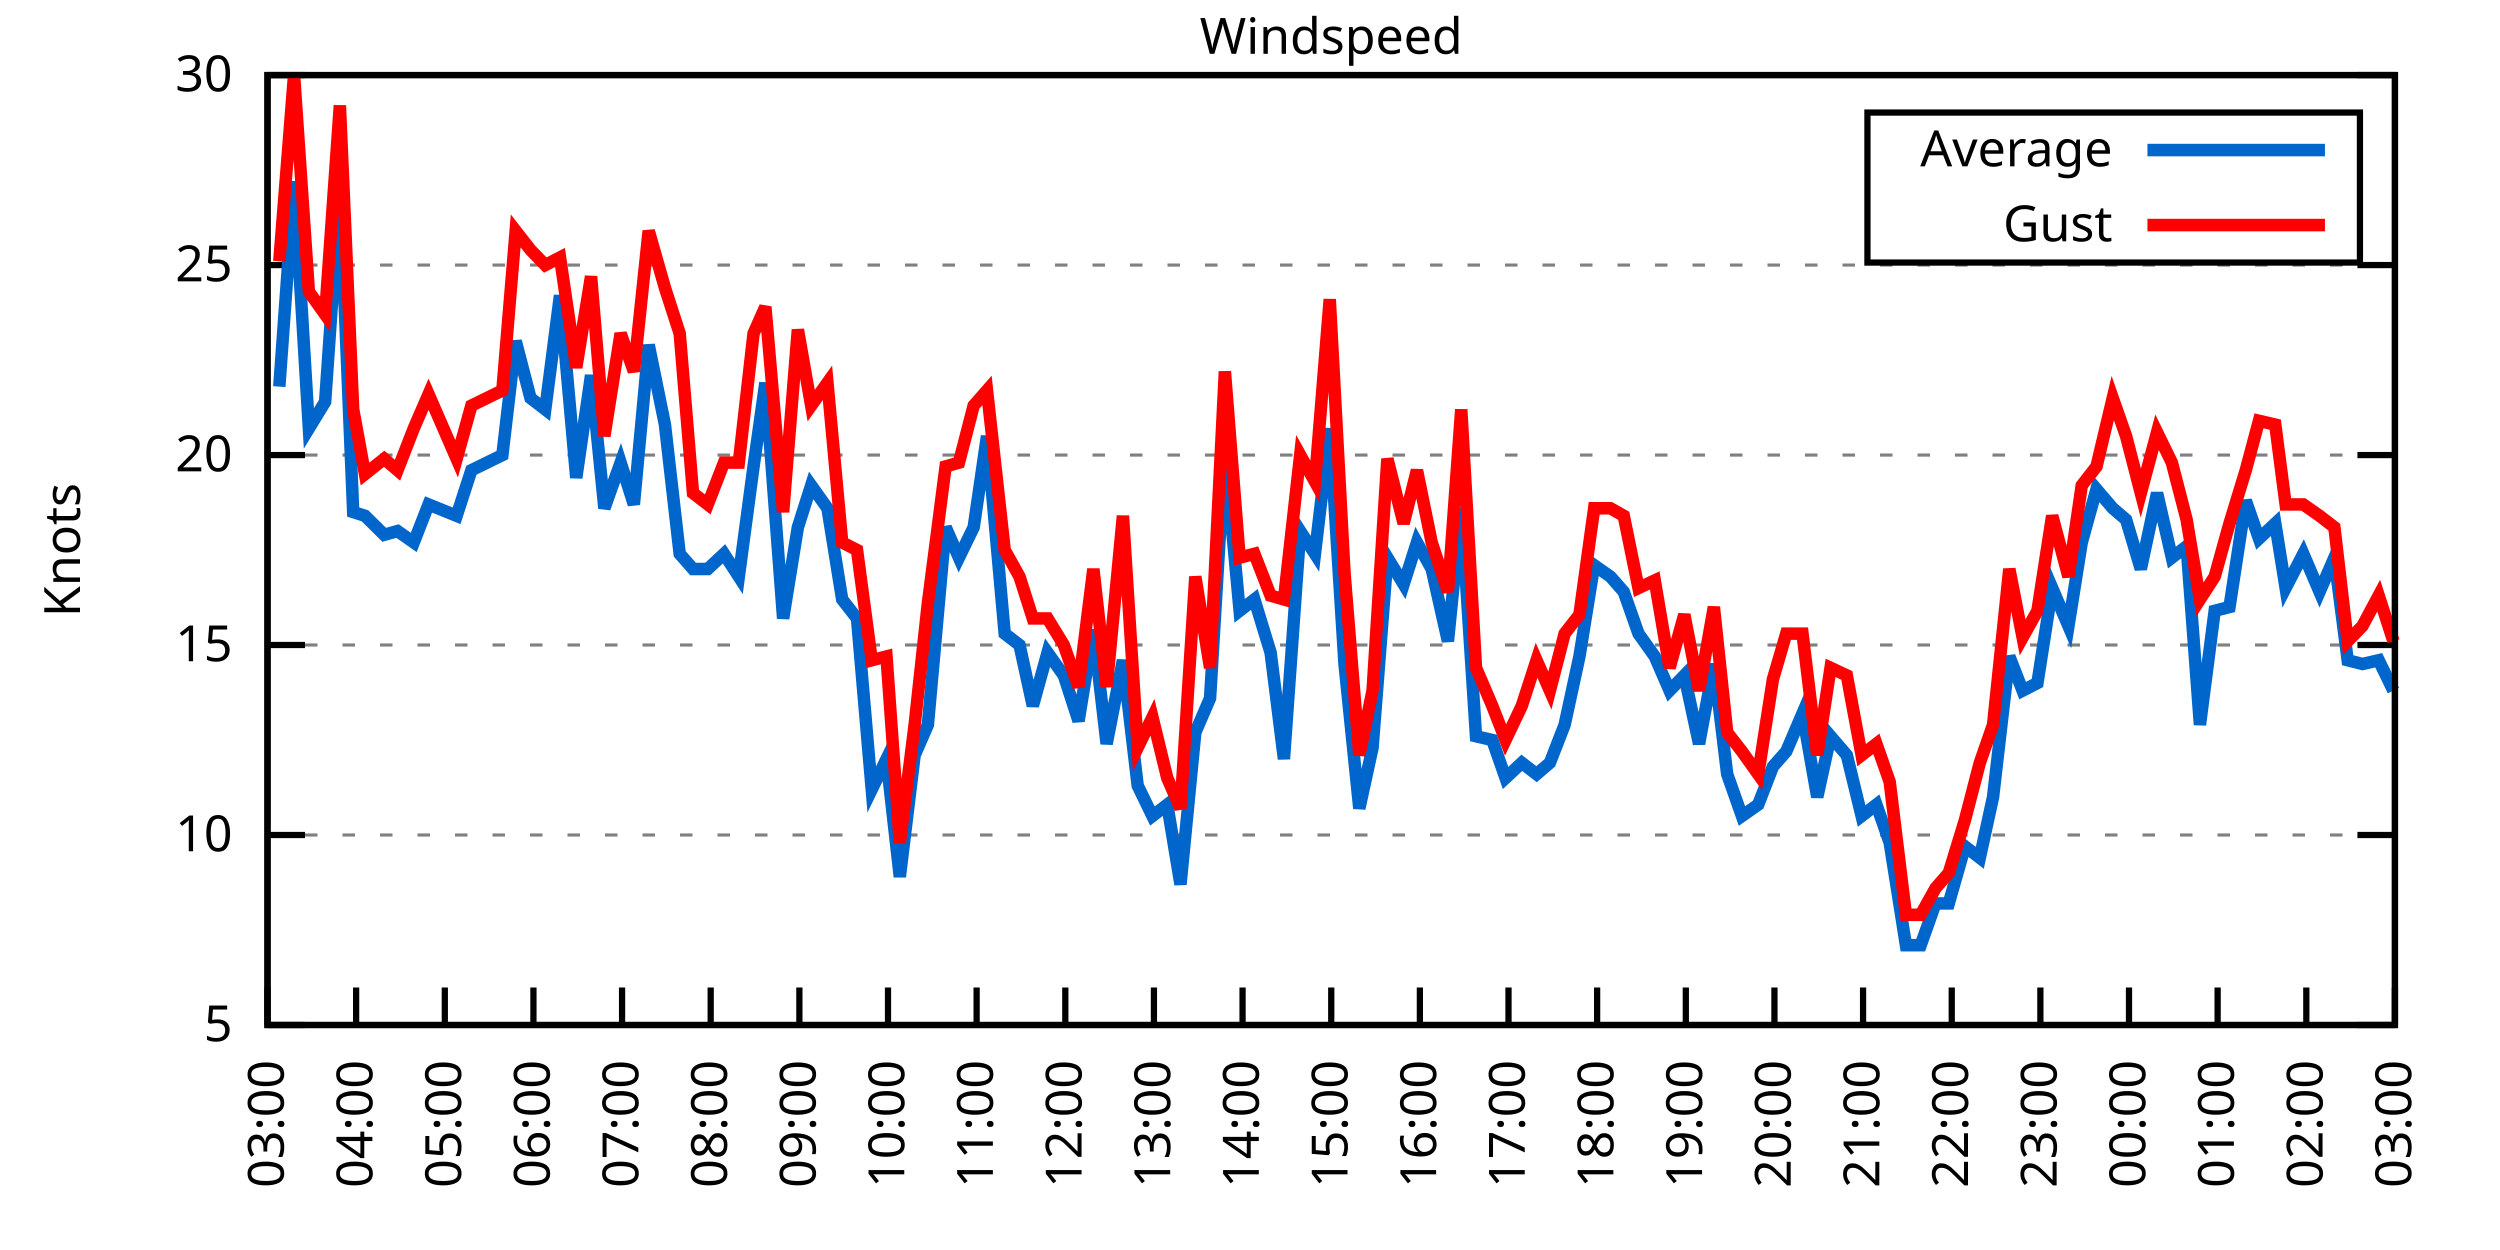
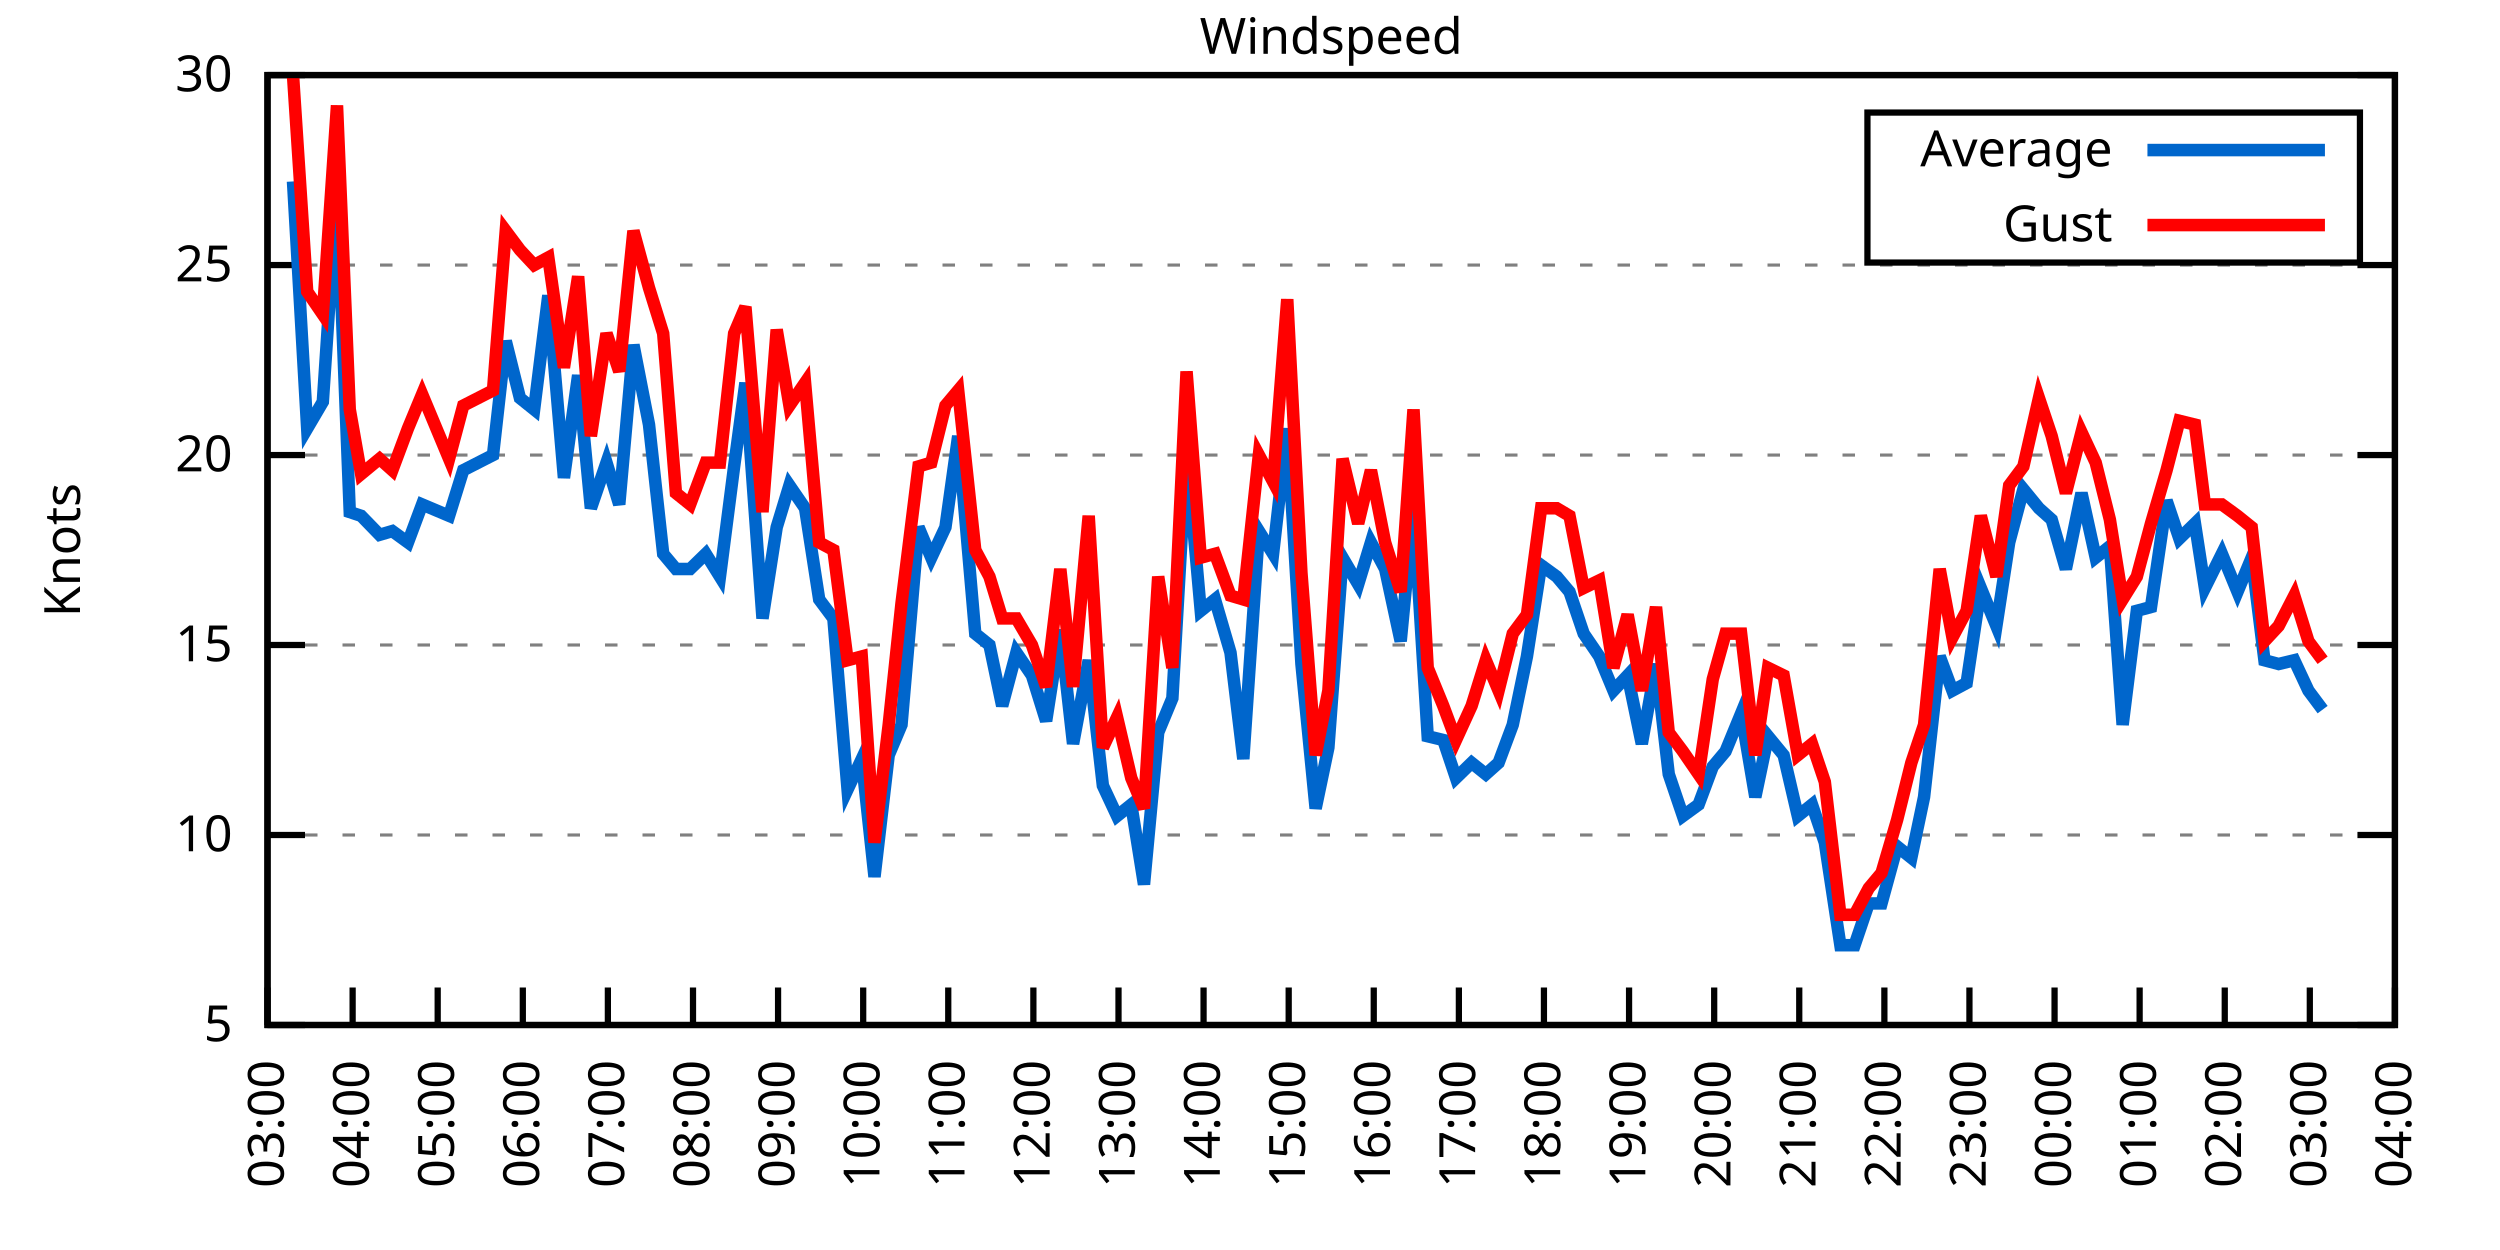
<svg xmlns="http://www.w3.org/2000/svg" xmlns:xlink="http://www.w3.org/1999/xlink" width="400" height="200" viewBox="0 0 400 200">
  <g id="gnuplot_canvas">
    <rect x="0" y="0" width="400" height="200" fill="none" />
    <defs>
      <circle id="gpDot" r="0.5" stroke-width="0.5" stroke="currentColor" />
      <path id="gpPt0" stroke-width="0.333" stroke="currentColor" d="M-1,0 h2 M0,-1 v2" />
      <path id="gpPt1" stroke-width="0.333" stroke="currentColor" d="M-1,-1 L1,1 M1,-1 L-1,1" />
      <path id="gpPt2" stroke-width="0.333" stroke="currentColor" d="M-1,0 L1,0 M0,-1 L0,1 M-1,-1 L1,1 M-1,1 L1,-1" />
      <rect id="gpPt3" stroke-width="0.333" stroke="currentColor" x="-1" y="-1" width="2" height="2" />
      <rect id="gpPt4" stroke-width="0.333" stroke="currentColor" fill="currentColor" x="-1" y="-1" width="2" height="2" />
      <circle id="gpPt5" stroke-width="0.333" stroke="currentColor" cx="0" cy="0" r="1" />
      <use xlink:href="#gpPt5" id="gpPt6" fill="currentColor" stroke="none" />
      <path id="gpPt7" stroke-width="0.333" stroke="currentColor" d="M0,-1.33 L-1.33,0.67 L1.33,0.67 z" />
      <use xlink:href="#gpPt7" id="gpPt8" fill="currentColor" stroke="none" />
      <use xlink:href="#gpPt7" id="gpPt9" stroke="currentColor" transform="rotate(180)" />
      <use xlink:href="#gpPt9" id="gpPt10" fill="currentColor" stroke="none" />
      <use xlink:href="#gpPt3" id="gpPt11" stroke="currentColor" transform="rotate(45)" />
      <use xlink:href="#gpPt11" id="gpPt12" fill="currentColor" stroke="none" />
      <path id="gpPt13" stroke-width="0.333" stroke="currentColor" d="M0,1.330 L1.265,0.411 L0.782,-1.067 L-0.782,-1.076 L-1.265,0.411 z" />
      <use xlink:href="#gpPt13" id="gpPt14" fill="currentColor" stroke="none" />
      <filter id="textbox" filterUnits="objectBoundingBox" x="0" y="0" height="1" width="1">
        <feFlood flood-color="white" flood-opacity="1" result="bgnd" />
        <feComposite in="SourceGraphic" in2="bgnd" operator="atop" />
      </filter>
      <filter id="greybox" filterUnits="objectBoundingBox" x="0" y="0" height="1" width="1">
        <feFlood flood-color="lightgrey" flood-opacity="1" result="grey" />
        <feComposite in="SourceGraphic" in2="grey" operator="atop" />
      </filter>
    </defs>
    <g fill="none" color="white" stroke="currentColor" stroke-width="1.00" stroke-linecap="butt" stroke-linejoin="miter">
</g>
    <g fill="none" color="black" stroke="currentColor" stroke-width="1.00" stroke-linecap="butt" stroke-linejoin="miter">
      <g stroke="none" shape-rendering="crispEdges">
        <polygon fill="rgb(255, 255, 255)" points="42.80,164.00 383.18,164.00 383.18,12.02 42.80,12.02 " />
      </g>
    </g>
    <g fill="none" color="black" stroke="currentColor" stroke-width="1.00" stroke-linecap="butt" stroke-linejoin="miter">
</g>
    <g fill="none" color="black" stroke="black" stroke-width="0.50" stroke-linecap="butt" stroke-linejoin="miter">
</g>
    <g fill="none" color="gray" stroke="currentColor" stroke-width="0.50" stroke-linecap="butt" stroke-linejoin="miter">
      <path stroke="gray" stroke-dasharray="2,4" class="gridline" d="M42.80,164.00 L383.19,164.00  " />
    </g>
    <g fill="none" color="gray" stroke="gray" stroke-width="1.00" stroke-linecap="butt" stroke-linejoin="miter">
</g>
    <g fill="none" color="black" stroke="currentColor" stroke-width="1.00" stroke-linecap="butt" stroke-linejoin="miter">
      <path stroke="black" d="M42.80,164.00 L48.80,164.00 M383.19,164.00 L377.19,164.00  " />
      <g transform="translate(37.20,166.60)" stroke="none" fill="black" font-family="Sans" font-size="8.00" text-anchor="end">
        <text>
          <tspan font-family="Sans"> 5</tspan>
        </text>
      </g>
    </g>
    <g fill="none" color="black" stroke="currentColor" stroke-width="1.00" stroke-linecap="butt" stroke-linejoin="miter">
</g>
    <g fill="none" color="black" stroke="black" stroke-width="0.50" stroke-linecap="butt" stroke-linejoin="miter">
</g>
    <g fill="none" color="gray" stroke="currentColor" stroke-width="0.50" stroke-linecap="butt" stroke-linejoin="miter">
      <path stroke="gray" stroke-dasharray="2,4" class="gridline" d="M42.80,133.60 L383.19,133.60  " />
    </g>
    <g fill="none" color="gray" stroke="gray" stroke-width="1.00" stroke-linecap="butt" stroke-linejoin="miter">
</g>
    <g fill="none" color="black" stroke="currentColor" stroke-width="1.00" stroke-linecap="butt" stroke-linejoin="miter">
      <path stroke="black" d="M42.80,133.60 L48.80,133.60 M383.19,133.60 L377.19,133.60  " />
      <g transform="translate(37.20,136.20)" stroke="none" fill="black" font-family="Sans" font-size="8.00" text-anchor="end">
        <text>
          <tspan font-family="Sans"> 10</tspan>
        </text>
      </g>
    </g>
    <g fill="none" color="black" stroke="currentColor" stroke-width="1.00" stroke-linecap="butt" stroke-linejoin="miter">
</g>
    <g fill="none" color="black" stroke="black" stroke-width="0.50" stroke-linecap="butt" stroke-linejoin="miter">
</g>
    <g fill="none" color="gray" stroke="currentColor" stroke-width="0.50" stroke-linecap="butt" stroke-linejoin="miter">
      <path stroke="gray" stroke-dasharray="2,4" class="gridline" d="M42.80,103.20 L383.19,103.20  " />
    </g>
    <g fill="none" color="gray" stroke="gray" stroke-width="1.00" stroke-linecap="butt" stroke-linejoin="miter">
</g>
    <g fill="none" color="black" stroke="currentColor" stroke-width="1.00" stroke-linecap="butt" stroke-linejoin="miter">
      <path stroke="black" d="M42.80,103.20 L48.80,103.20 M383.19,103.20 L377.19,103.20  " />
      <g transform="translate(37.20,105.80)" stroke="none" fill="black" font-family="Sans" font-size="8.00" text-anchor="end">
        <text>
          <tspan font-family="Sans"> 15</tspan>
        </text>
      </g>
    </g>
    <g fill="none" color="black" stroke="currentColor" stroke-width="1.00" stroke-linecap="butt" stroke-linejoin="miter">
</g>
    <g fill="none" color="black" stroke="black" stroke-width="0.50" stroke-linecap="butt" stroke-linejoin="miter">
</g>
    <g fill="none" color="gray" stroke="currentColor" stroke-width="0.50" stroke-linecap="butt" stroke-linejoin="miter">
      <path stroke="gray" stroke-dasharray="2,4" class="gridline" d="M42.80,72.81 L383.19,72.81  " />
    </g>
    <g fill="none" color="gray" stroke="gray" stroke-width="1.00" stroke-linecap="butt" stroke-linejoin="miter">
</g>
    <g fill="none" color="black" stroke="currentColor" stroke-width="1.00" stroke-linecap="butt" stroke-linejoin="miter">
      <path stroke="black" d="M42.80,72.81 L48.80,72.81 M383.19,72.81 L377.19,72.81  " />
      <g transform="translate(37.20,75.41)" stroke="none" fill="black" font-family="Sans" font-size="8.00" text-anchor="end">
        <text>
          <tspan font-family="Sans"> 20</tspan>
        </text>
      </g>
    </g>
    <g fill="none" color="black" stroke="currentColor" stroke-width="1.00" stroke-linecap="butt" stroke-linejoin="miter">
</g>
    <g fill="none" color="black" stroke="black" stroke-width="0.50" stroke-linecap="butt" stroke-linejoin="miter">
</g>
    <g fill="none" color="gray" stroke="currentColor" stroke-width="0.50" stroke-linecap="butt" stroke-linejoin="miter">
      <path stroke="gray" stroke-dasharray="2,4" class="gridline" d="M42.80,42.41 L383.19,42.41  " />
    </g>
    <g fill="none" color="gray" stroke="gray" stroke-width="1.00" stroke-linecap="butt" stroke-linejoin="miter">
</g>
    <g fill="none" color="black" stroke="currentColor" stroke-width="1.00" stroke-linecap="butt" stroke-linejoin="miter">
      <path stroke="black" d="M42.80,42.41 L48.80,42.41 M383.19,42.41 L377.19,42.41  " />
      <g transform="translate(37.20,45.01)" stroke="none" fill="black" font-family="Sans" font-size="8.00" text-anchor="end">
        <text>
          <tspan font-family="Sans"> 25</tspan>
        </text>
      </g>
    </g>
    <g fill="none" color="black" stroke="currentColor" stroke-width="1.00" stroke-linecap="butt" stroke-linejoin="miter">
</g>
    <g fill="none" color="black" stroke="black" stroke-width="0.50" stroke-linecap="butt" stroke-linejoin="miter">
</g>
    <g fill="none" color="gray" stroke="currentColor" stroke-width="0.50" stroke-linecap="butt" stroke-linejoin="miter">
      <path stroke="gray" stroke-dasharray="2,4" class="gridline" d="M42.80,12.01 L383.19,12.01  " />
    </g>
    <g fill="none" color="gray" stroke="gray" stroke-width="1.00" stroke-linecap="butt" stroke-linejoin="miter">
</g>
    <g fill="none" color="black" stroke="currentColor" stroke-width="1.00" stroke-linecap="butt" stroke-linejoin="miter">
      <path stroke="black" d="M42.80,12.01 L48.80,12.01 M383.19,12.01 L377.19,12.01  " />
      <g transform="translate(37.20,14.61)" stroke="none" fill="black" font-family="Sans" font-size="8.00" text-anchor="end">
        <text>
          <tspan font-family="Sans"> 30</tspan>
        </text>
      </g>
    </g>
    <g fill="none" color="black" stroke="currentColor" stroke-width="1.00" stroke-linecap="butt" stroke-linejoin="miter">
      <path stroke="black" d="M42.80,164.00 L42.80,158.00  " />
      <g transform="translate(45.40,169.60) rotate(270.00)" stroke="none" fill="black" font-family="Sans" font-size="8.00" text-anchor="end">
        <text>
          <tspan font-family="Sans">03:00</tspan>
        </text>
      </g>
    </g>
    <g fill="none" color="black" stroke="currentColor" stroke-width="1.00" stroke-linecap="butt" stroke-linejoin="miter">
-       <path stroke="black" d="M56.98,164.00 L56.98,158.00  " />
-       <g transform="translate(59.58,169.60) rotate(270.00)" stroke="none" fill="black" font-family="Sans" font-size="8.00" text-anchor="end">
+       <path stroke="black" d="M56.42,164.00 L56.42,158.00  " />
+       <g transform="translate(59.02,169.60) rotate(270.00)" stroke="none" fill="black" font-family="Sans" font-size="8.00" text-anchor="end">
        <text>
          <tspan font-family="Sans">04:00</tspan>
        </text>
      </g>
    </g>
    <g fill="none" color="black" stroke="currentColor" stroke-width="1.00" stroke-linecap="butt" stroke-linejoin="miter">
-       <path stroke="black" d="M71.17,164.00 L71.17,158.00  " />
-       <g transform="translate(73.77,169.60) rotate(270.00)" stroke="none" fill="black" font-family="Sans" font-size="8.00" text-anchor="end">
+       <path stroke="black" d="M70.03,164.00 L70.03,158.00  " />
+       <g transform="translate(72.63,169.60) rotate(270.00)" stroke="none" fill="black" font-family="Sans" font-size="8.00" text-anchor="end">
        <text>
          <tspan font-family="Sans">05:00</tspan>
        </text>
      </g>
    </g>
    <g fill="none" color="black" stroke="currentColor" stroke-width="1.00" stroke-linecap="butt" stroke-linejoin="miter">
-       <path stroke="black" d="M85.35,164.00 L85.35,158.00  " />
-       <g transform="translate(87.95,169.60) rotate(270.00)" stroke="none" fill="black" font-family="Sans" font-size="8.00" text-anchor="end">
+       <path stroke="black" d="M83.65,164.00 L83.65,158.00  " />
+       <g transform="translate(86.25,169.60) rotate(270.00)" stroke="none" fill="black" font-family="Sans" font-size="8.00" text-anchor="end">
        <text>
          <tspan font-family="Sans">06:00</tspan>
        </text>
      </g>
    </g>
    <g fill="none" color="black" stroke="currentColor" stroke-width="1.00" stroke-linecap="butt" stroke-linejoin="miter">
-       <path stroke="black" d="M99.53,164.00 L99.53,158.00  " />
-       <g transform="translate(102.13,169.60) rotate(270.00)" stroke="none" fill="black" font-family="Sans" font-size="8.00" text-anchor="end">
+       <path stroke="black" d="M97.26,164.00 L97.26,158.00  " />
+       <g transform="translate(99.86,169.60) rotate(270.00)" stroke="none" fill="black" font-family="Sans" font-size="8.00" text-anchor="end">
        <text>
          <tspan font-family="Sans">07:00</tspan>
        </text>
      </g>
    </g>
    <g fill="none" color="black" stroke="currentColor" stroke-width="1.00" stroke-linecap="butt" stroke-linejoin="miter">
-       <path stroke="black" d="M113.71,164.00 L113.71,158.00  " />
-       <g transform="translate(116.31,169.60) rotate(270.00)" stroke="none" fill="black" font-family="Sans" font-size="8.00" text-anchor="end">
+       <path stroke="black" d="M110.88,164.00 L110.88,158.00  " />
+       <g transform="translate(113.48,169.60) rotate(270.00)" stroke="none" fill="black" font-family="Sans" font-size="8.00" text-anchor="end">
        <text>
          <tspan font-family="Sans">08:00</tspan>
        </text>
      </g>
    </g>
    <g fill="none" color="black" stroke="currentColor" stroke-width="1.00" stroke-linecap="butt" stroke-linejoin="miter">
-       <path stroke="black" d="M127.90,164.00 L127.90,158.00  " />
-       <g transform="translate(130.50,169.60) rotate(270.00)" stroke="none" fill="black" font-family="Sans" font-size="8.00" text-anchor="end">
+       <path stroke="black" d="M124.49,164.00 L124.49,158.00  " />
+       <g transform="translate(127.09,169.60) rotate(270.00)" stroke="none" fill="black" font-family="Sans" font-size="8.00" text-anchor="end">
        <text>
          <tspan font-family="Sans">09:00</tspan>
        </text>
      </g>
    </g>
    <g fill="none" color="black" stroke="currentColor" stroke-width="1.00" stroke-linecap="butt" stroke-linejoin="miter">
-       <path stroke="black" d="M142.08,164.00 L142.08,158.00  " />
-       <g transform="translate(144.68,169.60) rotate(270.00)" stroke="none" fill="black" font-family="Sans" font-size="8.00" text-anchor="end">
+       <path stroke="black" d="M138.11,164.00 L138.11,158.00  " />
+       <g transform="translate(140.71,169.60) rotate(270.00)" stroke="none" fill="black" font-family="Sans" font-size="8.00" text-anchor="end">
        <text>
          <tspan font-family="Sans">10:00</tspan>
        </text>
      </g>
    </g>
    <g fill="none" color="black" stroke="currentColor" stroke-width="1.00" stroke-linecap="butt" stroke-linejoin="miter">
-       <path stroke="black" d="M156.26,164.00 L156.26,158.00  " />
-       <g transform="translate(158.86,169.60) rotate(270.00)" stroke="none" fill="black" font-family="Sans" font-size="8.00" text-anchor="end">
+       <path stroke="black" d="M151.72,164.00 L151.72,158.00  " />
+       <g transform="translate(154.32,169.60) rotate(270.00)" stroke="none" fill="black" font-family="Sans" font-size="8.00" text-anchor="end">
        <text>
          <tspan font-family="Sans">11:00</tspan>
        </text>
      </g>
    </g>
    <g fill="none" color="black" stroke="currentColor" stroke-width="1.00" stroke-linecap="butt" stroke-linejoin="miter">
-       <path stroke="black" d="M170.45,164.00 L170.45,158.00  " />
-       <g transform="translate(173.05,169.60) rotate(270.00)" stroke="none" fill="black" font-family="Sans" font-size="8.00" text-anchor="end">
+       <path stroke="black" d="M165.34,164.00 L165.34,158.00  " />
+       <g transform="translate(167.94,169.60) rotate(270.00)" stroke="none" fill="black" font-family="Sans" font-size="8.00" text-anchor="end">
        <text>
          <tspan font-family="Sans">12:00</tspan>
        </text>
      </g>
    </g>
    <g fill="none" color="black" stroke="currentColor" stroke-width="1.00" stroke-linecap="butt" stroke-linejoin="miter">
-       <path stroke="black" d="M184.63,164.00 L184.63,158.00  " />
-       <g transform="translate(187.23,169.60) rotate(270.00)" stroke="none" fill="black" font-family="Sans" font-size="8.00" text-anchor="end">
+       <path stroke="black" d="M178.96,164.00 L178.96,158.00  " />
+       <g transform="translate(181.56,169.60) rotate(270.00)" stroke="none" fill="black" font-family="Sans" font-size="8.00" text-anchor="end">
        <text>
          <tspan font-family="Sans">13:00</tspan>
        </text>
      </g>
    </g>
    <g fill="none" color="black" stroke="currentColor" stroke-width="1.00" stroke-linecap="butt" stroke-linejoin="miter">
-       <path stroke="black" d="M198.81,164.00 L198.81,158.00  " />
-       <g transform="translate(201.41,169.60) rotate(270.00)" stroke="none" fill="black" font-family="Sans" font-size="8.00" text-anchor="end">
+       <path stroke="black" d="M192.57,164.00 L192.57,158.00  " />
+       <g transform="translate(195.17,169.60) rotate(270.00)" stroke="none" fill="black" font-family="Sans" font-size="8.00" text-anchor="end">
        <text>
          <tspan font-family="Sans">14:00</tspan>
        </text>
      </g>
    </g>
    <g fill="none" color="black" stroke="currentColor" stroke-width="1.00" stroke-linecap="butt" stroke-linejoin="miter">
-       <path stroke="black" d="M213.00,164.00 L213.00,158.00  " />
-       <g transform="translate(215.60,169.60) rotate(270.00)" stroke="none" fill="black" font-family="Sans" font-size="8.00" text-anchor="end">
+       <path stroke="black" d="M206.19,164.00 L206.19,158.00  " />
+       <g transform="translate(208.79,169.60) rotate(270.00)" stroke="none" fill="black" font-family="Sans" font-size="8.00" text-anchor="end">
        <text>
          <tspan font-family="Sans">15:00</tspan>
        </text>
      </g>
    </g>
    <g fill="none" color="black" stroke="currentColor" stroke-width="1.00" stroke-linecap="butt" stroke-linejoin="miter">
-       <path stroke="black" d="M227.18,164.00 L227.18,158.00  " />
-       <g transform="translate(229.78,169.60) rotate(270.00)" stroke="none" fill="black" font-family="Sans" font-size="8.00" text-anchor="end">
+       <path stroke="black" d="M219.80,164.00 L219.80,158.00  " />
+       <g transform="translate(222.40,169.60) rotate(270.00)" stroke="none" fill="black" font-family="Sans" font-size="8.00" text-anchor="end">
        <text>
          <tspan font-family="Sans">16:00</tspan>
        </text>
      </g>
    </g>
    <g fill="none" color="black" stroke="currentColor" stroke-width="1.00" stroke-linecap="butt" stroke-linejoin="miter">
-       <path stroke="black" d="M241.36,164.00 L241.36,158.00  " />
-       <g transform="translate(243.96,169.60) rotate(270.00)" stroke="none" fill="black" font-family="Sans" font-size="8.00" text-anchor="end">
+       <path stroke="black" d="M233.42,164.00 L233.42,158.00  " />
+       <g transform="translate(236.02,169.60) rotate(270.00)" stroke="none" fill="black" font-family="Sans" font-size="8.00" text-anchor="end">
        <text>
          <tspan font-family="Sans">17:00</tspan>
        </text>
      </g>
    </g>
    <g fill="none" color="black" stroke="currentColor" stroke-width="1.00" stroke-linecap="butt" stroke-linejoin="miter">
-       <path stroke="black" d="M255.54,164.00 L255.54,158.00  " />
-       <g transform="translate(258.14,169.60) rotate(270.00)" stroke="none" fill="black" font-family="Sans" font-size="8.00" text-anchor="end">
+       <path stroke="black" d="M247.03,164.00 L247.03,158.00  " />
+       <g transform="translate(249.63,169.60) rotate(270.00)" stroke="none" fill="black" font-family="Sans" font-size="8.00" text-anchor="end">
        <text>
          <tspan font-family="Sans">18:00</tspan>
        </text>
      </g>
    </g>
    <g fill="none" color="black" stroke="currentColor" stroke-width="1.00" stroke-linecap="butt" stroke-linejoin="miter">
-       <path stroke="black" d="M269.73,164.00 L269.73,158.00  " />
-       <g transform="translate(272.33,169.60) rotate(270.00)" stroke="none" fill="black" font-family="Sans" font-size="8.00" text-anchor="end">
+       <path stroke="black" d="M260.65,164.00 L260.65,158.00  " />
+       <g transform="translate(263.25,169.60) rotate(270.00)" stroke="none" fill="black" font-family="Sans" font-size="8.00" text-anchor="end">
        <text>
          <tspan font-family="Sans">19:00</tspan>
        </text>
      </g>
    </g>
    <g fill="none" color="black" stroke="currentColor" stroke-width="1.00" stroke-linecap="butt" stroke-linejoin="miter">
-       <path stroke="black" d="M283.91,164.00 L283.91,158.00  " />
-       <g transform="translate(286.51,169.60) rotate(270.00)" stroke="none" fill="black" font-family="Sans" font-size="8.00" text-anchor="end">
+       <path stroke="black" d="M274.27,164.00 L274.27,158.00  " />
+       <g transform="translate(276.87,169.60) rotate(270.00)" stroke="none" fill="black" font-family="Sans" font-size="8.00" text-anchor="end">
        <text>
          <tspan font-family="Sans">20:00</tspan>
        </text>
      </g>
    </g>
    <g fill="none" color="black" stroke="currentColor" stroke-width="1.00" stroke-linecap="butt" stroke-linejoin="miter">
-       <path stroke="black" d="M298.09,164.00 L298.09,158.00  " />
-       <g transform="translate(300.69,169.60) rotate(270.00)" stroke="none" fill="black" font-family="Sans" font-size="8.00" text-anchor="end">
+       <path stroke="black" d="M287.88,164.00 L287.88,158.00  " />
+       <g transform="translate(290.48,169.60) rotate(270.00)" stroke="none" fill="black" font-family="Sans" font-size="8.00" text-anchor="end">
        <text>
          <tspan font-family="Sans">21:00</tspan>
        </text>
      </g>
    </g>
    <g fill="none" color="black" stroke="currentColor" stroke-width="1.00" stroke-linecap="butt" stroke-linejoin="miter">
-       <path stroke="black" d="M312.28,164.00 L312.28,158.00  " />
-       <g transform="translate(314.88,169.60) rotate(270.00)" stroke="none" fill="black" font-family="Sans" font-size="8.00" text-anchor="end">
+       <path stroke="black" d="M301.50,164.00 L301.50,158.00  " />
+       <g transform="translate(304.10,169.60) rotate(270.00)" stroke="none" fill="black" font-family="Sans" font-size="8.00" text-anchor="end">
        <text>
          <tspan font-family="Sans">22:00</tspan>
        </text>
      </g>
    </g>
    <g fill="none" color="black" stroke="currentColor" stroke-width="1.00" stroke-linecap="butt" stroke-linejoin="miter">
-       <path stroke="black" d="M326.46,164.00 L326.46,158.00  " />
-       <g transform="translate(329.06,169.60) rotate(270.00)" stroke="none" fill="black" font-family="Sans" font-size="8.00" text-anchor="end">
+       <path stroke="black" d="M315.11,164.00 L315.11,158.00  " />
+       <g transform="translate(317.71,169.60) rotate(270.00)" stroke="none" fill="black" font-family="Sans" font-size="8.00" text-anchor="end">
        <text>
          <tspan font-family="Sans">23:00</tspan>
        </text>
      </g>
    </g>
    <g fill="none" color="black" stroke="currentColor" stroke-width="1.00" stroke-linecap="butt" stroke-linejoin="miter">
-       <path stroke="black" d="M340.64,164.00 L340.64,158.00  " />
-       <g transform="translate(343.24,169.60) rotate(270.00)" stroke="none" fill="black" font-family="Sans" font-size="8.00" text-anchor="end">
+       <path stroke="black" d="M328.73,164.00 L328.73,158.00  " />
+       <g transform="translate(331.33,169.60) rotate(270.00)" stroke="none" fill="black" font-family="Sans" font-size="8.00" text-anchor="end">
        <text>
          <tspan font-family="Sans">00:00</tspan>
        </text>
      </g>
    </g>
    <g fill="none" color="black" stroke="currentColor" stroke-width="1.00" stroke-linecap="butt" stroke-linejoin="miter">
-       <path stroke="black" d="M354.82,164.00 L354.82,158.00  " />
-       <g transform="translate(357.42,169.60) rotate(270.00)" stroke="none" fill="black" font-family="Sans" font-size="8.00" text-anchor="end">
+       <path stroke="black" d="M342.34,164.00 L342.34,158.00  " />
+       <g transform="translate(344.94,169.60) rotate(270.00)" stroke="none" fill="black" font-family="Sans" font-size="8.00" text-anchor="end">
        <text>
          <tspan font-family="Sans">01:00</tspan>
        </text>
      </g>
    </g>
    <g fill="none" color="black" stroke="currentColor" stroke-width="1.00" stroke-linecap="butt" stroke-linejoin="miter">
-       <path stroke="black" d="M369.01,164.00 L369.01,158.00  " />
-       <g transform="translate(371.61,169.60) rotate(270.00)" stroke="none" fill="black" font-family="Sans" font-size="8.00" text-anchor="end">
+       <path stroke="black" d="M355.96,164.00 L355.96,158.00  " />
+       <g transform="translate(358.56,169.60) rotate(270.00)" stroke="none" fill="black" font-family="Sans" font-size="8.00" text-anchor="end">
        <text>
          <tspan font-family="Sans">02:00</tspan>
+         </text>
+       </g>
+     </g>
+     <g fill="none" color="black" stroke="currentColor" stroke-width="1.00" stroke-linecap="butt" stroke-linejoin="miter">
+       <path stroke="black" d="M369.57,164.00 L369.57,158.00  " />
+       <g transform="translate(372.17,169.60) rotate(270.00)" stroke="none" fill="black" font-family="Sans" font-size="8.00" text-anchor="end">
+         <text>
+           <tspan font-family="Sans">03:00</tspan>
        </text>
      </g>
    </g>
    <g fill="none" color="black" stroke="currentColor" stroke-width="1.00" stroke-linecap="butt" stroke-linejoin="miter">
      <path stroke="black" d="M383.19,164.00 L383.19,158.00  " />
      <g transform="translate(385.79,169.60) rotate(270.00)" stroke="none" fill="black" font-family="Sans" font-size="8.00" text-anchor="end">
        <text>
-           <tspan font-family="Sans">03:00</tspan>
+           <tspan font-family="Sans">04:00</tspan>
        </text>
      </g>
    </g>
    <g fill="none" color="black" stroke="currentColor" stroke-width="1.00" stroke-linecap="butt" stroke-linejoin="miter">
</g>
    <g fill="none" color="black" stroke="currentColor" stroke-width="1.00" stroke-linecap="butt" stroke-linejoin="miter">
      <path stroke="black" d="M42.80,12.01 L42.80,164.00 L383.19,164.00 L383.19,12.01 L42.80,12.01 Z  " />
    </g>
    <g fill="none" color="black" stroke="currentColor" stroke-width="1.00" stroke-linecap="butt" stroke-linejoin="miter">
</g>
    <g fill="none" color="black" stroke="currentColor" stroke-width="1.00" stroke-linecap="butt" stroke-linejoin="miter">
      <path stroke="black" d="M298.79,42.01 L298.79,18.01 L377.59,18.01 L377.59,42.01 L298.79,42.01 Z  " />
    </g>
    <g id="Windspeed_plot_1">
      <g fill="none" color="white" stroke="black" stroke-width="2.00" stroke-linecap="butt" stroke-linejoin="miter">
</g>
      <g fill="none" color="black" stroke="currentColor" stroke-width="2.00" stroke-linecap="butt" stroke-linejoin="miter">
        <g transform="translate(337.99,26.61)" stroke="none" fill="black" font-family="Sans" font-size="8.00" text-anchor="end">
          <text>
            <tspan font-family="Sans">Average</tspan>
          </text>
        </g>
      </g>
      <g fill="none" color="black" stroke="currentColor" stroke-width="2.00" stroke-linecap="butt" stroke-linejoin="miter">
-         <path stroke="rgb(  0, 102, 204)" d="M343.59,24.01 L371.99,24.01 M44.69,61.86 L47.05,29.03 L49.42,68.55 L52.02,64.29 L54.38,30.25 L56.51,81.93   L58.40,82.53 L61.47,85.57 L63.60,84.97 L66.20,86.79 L68.57,80.71 L73.06,82.53 L75.42,75.24 L80.38,72.81   L82.51,54.57 L84.88,63.69 L87.24,65.51 L89.60,47.27 L92.20,76.45 L94.57,60.04 L96.70,81.32 L99.30,74.02   L101.42,80.71 L103.79,55.18 L106.39,67.94 L108.75,88.61 L110.88,91.04 L113.24,91.04 L115.84,88.61 L118.21,92.26   L120.57,74.63 L122.46,61.25 L125.30,98.95 L127.66,84.36 L129.79,77.67 L132.39,81.32 L134.75,95.91 L137.12,98.95   L139.48,126.31 L141.84,121.44 L143.97,140.29 L146.34,120.83 L148.46,115.97 L151.30,84.36 L153.43,89.22 L155.79,84.36   L157.92,69.77 L160.75,101.38 L163.12,103.20 L165.25,112.93 L167.61,104.42 L170.21,108.07 L172.57,115.36 L174.94,100.77   L177.06,119.01 L179.67,105.64 L182.03,125.70 L184.39,130.56 L186.76,128.74 L188.88,141.51 L191.25,117.19 L193.61,111.72   L195.98,72.20 L198.34,97.73 L200.70,95.91 L203.30,104.42 L205.43,121.44 L208.03,84.97 L210.39,88.61 L212.76,68.55   L215.12,106.24 L217.49,129.35 L219.61,119.62 L221.98,89.22 L224.58,93.48 L226.71,86.79 L229.07,91.04 L231.67,102.60   L233.80,81.32 L236.16,117.80 L238.76,118.40 L240.89,124.48 L243.49,122.05 L245.85,123.87 L247.98,122.05 L250.34,115.97   L252.71,105.03 L255.07,90.44 L257.67,92.26 L259.80,94.69 L262.16,101.38 L264.76,105.03 L267.13,110.50 L269.49,108.07   L271.85,119.01 L274.22,106.24 L276.35,123.87 L278.71,130.56 L281.31,128.74 L283.67,122.66 L285.80,120.23 L288.40,114.15   L290.76,127.52 L292.89,117.80 L295.49,120.83 L297.86,130.56 L300.22,128.74 L302.35,134.82 L304.95,151.23 L307.31,151.23   L309.68,144.55 L311.80,144.55 L314.40,135.43 L316.77,137.25 L318.89,127.52 L321.49,105.03 L323.62,110.50 L325.99,109.28   L328.35,94.08 L330.95,100.16 L333.08,86.79 L335.44,78.28 L338.04,81.32 L340.17,83.14 L342.53,91.04 L345.13,78.89   L347.50,89.22 L349.86,87.40 L351.99,115.97 L354.35,97.73 L356.72,97.12 L359.32,80.10 L361.44,86.18 L364.04,83.75   L365.70,94.08 L368.53,88.61 L371.13,94.69 L373.50,89.22 L375.63,105.64 L377.99,106.24 L380.59,105.64 L382.95,110.50    " />
+         <path stroke="rgb(  0, 102, 204)" d="M343.59,24.01 L371.99,24.01 M46.88,29.03 L49.15,68.55 L51.65,64.29 L53.92,30.25 L55.96,81.93 L57.78,82.53   L60.73,85.57 L62.77,84.97 L65.27,86.79 L67.54,80.71 L71.85,82.53 L74.12,75.24 L78.88,72.81 L80.92,54.57   L83.19,63.69 L85.46,65.51 L87.73,47.27 L90.23,76.45 L92.50,60.04 L94.54,81.32 L97.04,74.02 L99.08,80.71   L101.35,55.18 L103.84,67.94 L106.11,88.61 L108.15,91.04 L110.42,91.04 L112.92,88.61 L115.19,92.26 L117.46,74.63   L119.27,61.25 L122.00,98.95 L124.27,84.36 L126.31,77.67 L128.81,81.32 L131.07,95.91 L133.34,98.95 L135.61,126.31   L137.88,121.44 L139.92,140.29 L142.19,120.83 L144.24,115.97 L146.96,84.36 L149.00,89.22 L151.27,84.36 L153.31,69.77   L156.04,101.38 L158.31,103.20 L160.35,112.93 L162.62,104.42 L165.11,108.07 L167.38,115.36 L169.65,100.77 L171.69,119.01   L174.19,105.64 L176.46,125.70 L178.73,130.56 L181.00,128.74 L183.04,141.51 L185.31,117.19 L187.58,111.72 L189.85,72.20   L192.12,97.73 L194.39,95.91 L196.88,104.42 L198.93,121.44 L201.42,84.97 L203.69,88.61 L205.96,68.55 L208.23,106.24   L210.50,129.35 L212.54,119.62 L214.81,89.22 L217.31,93.48 L219.35,86.79 L221.62,91.04 L224.11,102.60 L226.16,81.32   L228.43,117.80 L230.92,118.40 L232.96,124.48 L235.46,122.05 L237.73,123.87 L239.77,122.05 L242.04,115.97 L244.31,105.03   L246.58,90.44 L249.08,92.26 L251.12,94.69 L253.39,101.38 L255.88,105.03 L258.15,110.50 L260.42,108.07 L262.69,119.01   L264.96,106.24 L267.00,123.87 L269.27,130.56 L271.77,128.74 L274.04,122.66 L276.08,120.23 L278.58,114.15 L280.85,127.52   L282.89,117.80 L285.38,120.83 L287.65,130.56 L289.92,128.74 L291.97,134.82 L294.46,151.23 L296.73,151.23 L299.00,144.55   L301.04,144.55 L303.54,135.43 L305.81,137.25 L307.85,127.52 L310.35,105.03 L312.39,110.50 L314.66,109.28 L316.93,94.08   L319.42,100.16 L321.47,86.79 L323.74,78.28 L326.23,81.32 L328.27,83.14 L330.54,91.04 L333.04,78.89 L335.31,89.22   L337.58,87.40 L339.62,115.97 L341.89,97.73 L344.16,97.12 L346.65,80.10 L348.70,86.18 L351.19,83.75 L352.78,94.08   L355.50,88.61 L358.00,94.69 L360.27,89.22 L362.31,105.64 L364.58,106.24 L367.08,105.64 L369.35,110.50 L371.62,113.54    " />
      </g>
    </g>
    <g id="Windspeed_plot_2">
      <g fill="none" color="black" stroke="currentColor" stroke-width="2.00" stroke-linecap="butt" stroke-linejoin="miter">
        <g transform="translate(337.99,38.61)" stroke="none" fill="black" font-family="Sans" font-size="8.00" text-anchor="end">
          <text>
            <tspan font-family="Sans">Gust</tspan>
          </text>
        </g>
      </g>
      <g fill="none" color="black" stroke="currentColor" stroke-width="2.00" stroke-linecap="butt" stroke-linejoin="miter">
-         <path stroke="rgb(255,   0,   0)" d="M343.59,36.01 L371.99,36.01 M44.69,41.80 L47.05,12.01 L49.42,46.66 L52.02,50.31 L54.38,16.87 L56.51,65.51   L58.40,75.85 L61.47,73.41 L63.60,75.24 L66.20,68.55 L68.57,63.08 L73.06,73.41 L75.42,64.90 L80.38,62.47   L82.51,36.94 L84.88,39.98 L87.24,42.41 L89.60,41.19 L92.20,58.82 L94.57,44.23 L96.70,69.77 L99.30,53.35   L101.42,59.43 L103.79,36.94 L106.39,46.06 L108.75,53.35 L110.88,78.89 L113.24,80.71 L115.84,74.02 L118.21,74.02   L120.57,53.35 L122.46,49.10 L125.30,81.93 L127.66,52.74 L129.79,64.90 L132.39,61.25 L134.75,86.79 L137.12,88.00   L139.48,105.64 L141.84,105.03 L143.97,134.82 L146.34,115.97 L148.46,96.52 L151.30,74.63 L153.43,74.02 L155.79,64.90   L157.92,62.47 L160.75,88.00 L163.12,92.26 L165.25,98.95 L167.61,98.95 L170.21,103.20 L172.57,109.89 L174.94,91.04   L177.06,109.89 L179.67,82.53 L182.03,119.62 L184.39,114.76 L186.76,124.48 L188.88,129.35 L191.25,92.26 L193.61,106.85   L195.98,59.43 L198.34,89.22 L200.70,88.61 L203.30,95.30 L205.43,95.91 L208.03,72.81 L210.39,77.06 L212.76,47.88   L215.12,91.65 L217.49,120.83 L219.61,110.50 L221.98,73.41 L224.58,83.75 L226.71,75.24 L229.07,86.79 L231.67,94.69   L233.80,65.51 L236.16,106.85 L238.76,112.93 L240.89,118.40 L243.49,112.93 L245.85,105.64 L247.98,110.50 L250.34,101.38   L252.71,98.34 L255.07,81.32 L257.67,81.32 L259.80,82.53 L262.16,94.08 L264.76,92.87 L267.13,106.85 L269.49,98.34   L271.85,110.50 L274.22,97.12 L276.35,117.19 L278.71,120.23 L281.31,123.87 L283.67,108.68 L285.80,101.38 L288.40,101.38   L290.76,120.83 L292.89,106.85 L295.49,108.07 L297.86,120.83 L300.22,119.01 L302.35,125.09 L304.95,146.37 L307.31,146.37   L309.68,142.11 L311.80,139.68 L314.40,131.17 L316.77,122.05 L318.89,115.97 L321.49,91.04 L323.62,101.99 L325.99,97.73   L328.35,82.53 L330.95,92.26 L333.08,77.67 L335.44,74.63 L338.04,63.69 L340.17,69.77 L342.53,78.89 L345.13,69.16   L347.50,74.02 L349.86,83.14 L351.99,95.91 L354.35,92.26 L356.72,83.75 L359.32,75.24 L361.44,67.33 L364.04,67.94   L365.70,80.71 L368.53,80.71 L371.13,82.53 L373.50,84.36 L375.63,102.60 L377.99,100.16 L380.59,95.30 L382.95,102.60    " />
+         <path stroke="rgb(255,   0,   0)" d="M343.59,36.01 L371.99,36.01 M46.88,12.01 L49.15,46.66 L51.65,50.31 L53.92,16.87 L55.96,65.51 L57.78,75.85   L60.73,73.41 L62.77,75.24 L65.27,68.55 L67.54,63.08 L71.85,73.41 L74.12,64.90 L78.88,62.47 L80.92,36.94   L83.19,39.98 L85.46,42.41 L87.73,41.19 L90.23,58.82 L92.50,44.23 L94.54,69.77 L97.04,53.35 L99.08,59.43   L101.35,36.94 L103.84,46.06 L106.11,53.35 L108.15,78.89 L110.42,80.71 L112.92,74.02 L115.19,74.02 L117.46,53.35   L119.27,49.10 L122.00,81.93 L124.27,52.74 L126.31,64.90 L128.81,61.25 L131.07,86.79 L133.34,88.00 L135.61,105.64   L137.88,105.03 L139.92,134.82 L142.19,115.97 L144.24,96.52 L146.96,74.63 L149.00,74.02 L151.27,64.90 L153.31,62.47   L156.04,88.00 L158.31,92.26 L160.35,98.95 L162.62,98.95 L165.11,103.20 L167.38,109.89 L169.65,91.04 L171.69,109.89   L174.19,82.53 L176.46,119.62 L178.73,114.76 L181.00,124.48 L183.04,129.35 L185.31,92.26 L187.58,106.85 L189.85,59.43   L192.12,89.22 L194.39,88.61 L196.88,95.30 L198.93,95.91 L201.42,72.81 L203.69,77.06 L205.96,47.88 L208.23,91.65   L210.50,120.83 L212.54,110.50 L214.81,73.41 L217.31,83.75 L219.35,75.24 L221.62,86.79 L224.11,94.69 L226.16,65.51   L228.43,106.85 L230.92,112.93 L232.96,118.40 L235.46,112.93 L237.73,105.64 L239.77,110.50 L242.04,101.38 L244.31,98.34   L246.58,81.32 L249.08,81.32 L251.12,82.53 L253.39,94.08 L255.88,92.87 L258.15,106.85 L260.42,98.34 L262.69,110.50   L264.96,97.12 L267.00,117.19 L269.27,120.23 L271.77,123.87 L274.04,108.68 L276.08,101.38 L278.58,101.38 L280.85,120.83   L282.89,106.85 L285.38,108.07 L287.65,120.83 L289.92,119.01 L291.97,125.09 L294.46,146.37 L296.73,146.37 L299.00,142.11   L301.04,139.68 L303.54,131.17 L305.81,122.05 L307.85,115.97 L310.35,91.04 L312.39,101.99 L314.66,97.73 L316.93,82.53   L319.42,92.26 L321.47,77.67 L323.74,74.63 L326.23,63.69 L328.27,69.77 L330.54,78.89 L333.04,69.16 L335.31,74.02   L337.58,83.14 L339.62,95.91 L341.89,92.26 L344.16,83.75 L346.65,75.24 L348.70,67.33 L351.19,67.94 L352.78,80.71   L355.50,80.71 L358.00,82.53 L360.27,84.36 L362.31,102.60 L364.58,100.16 L367.08,95.30 L369.35,102.60 L371.62,105.64    " />
      </g>
    </g>
    <g fill="none" color="black" stroke="currentColor" stroke-width="2.00" stroke-linecap="butt" stroke-linejoin="miter">
</g>
    <g fill="none" color="black" stroke="black" stroke-width="1.00" stroke-linecap="butt" stroke-linejoin="miter">
</g>
    <g fill="none" color="black" stroke="currentColor" stroke-width="1.00" stroke-linecap="butt" stroke-linejoin="miter">
      <path stroke="black" d="M42.80,12.01 L42.80,164.00 L383.19,164.00 L383.19,12.01 L42.80,12.01 Z  " />
      <g transform="translate(12.80,88.01) rotate(270.00)" stroke="none" fill="black" font-family="Sans" font-size="8.00" text-anchor="middle">
        <text>
          <tspan font-family="Sans">Knots</tspan>
        </text>
      </g>
    </g>
    <g fill="none" color="black" stroke="currentColor" stroke-width="1.00" stroke-linecap="butt" stroke-linejoin="miter">
</g>
    <g fill="none" color="black" stroke="currentColor" stroke-width="1.00" stroke-linecap="butt" stroke-linejoin="miter">
      <g transform="translate(212.99,8.61)" stroke="none" fill="black" font-family="Sans" font-size="8.00" text-anchor="middle">
        <text>
          <tspan font-family="Sans">Windspeed</tspan>
        </text>
      </g>
    </g>
    <g fill="none" color="black" stroke="currentColor" stroke-width="1.00" stroke-linecap="butt" stroke-linejoin="miter">
</g>
  </g>
</svg>
